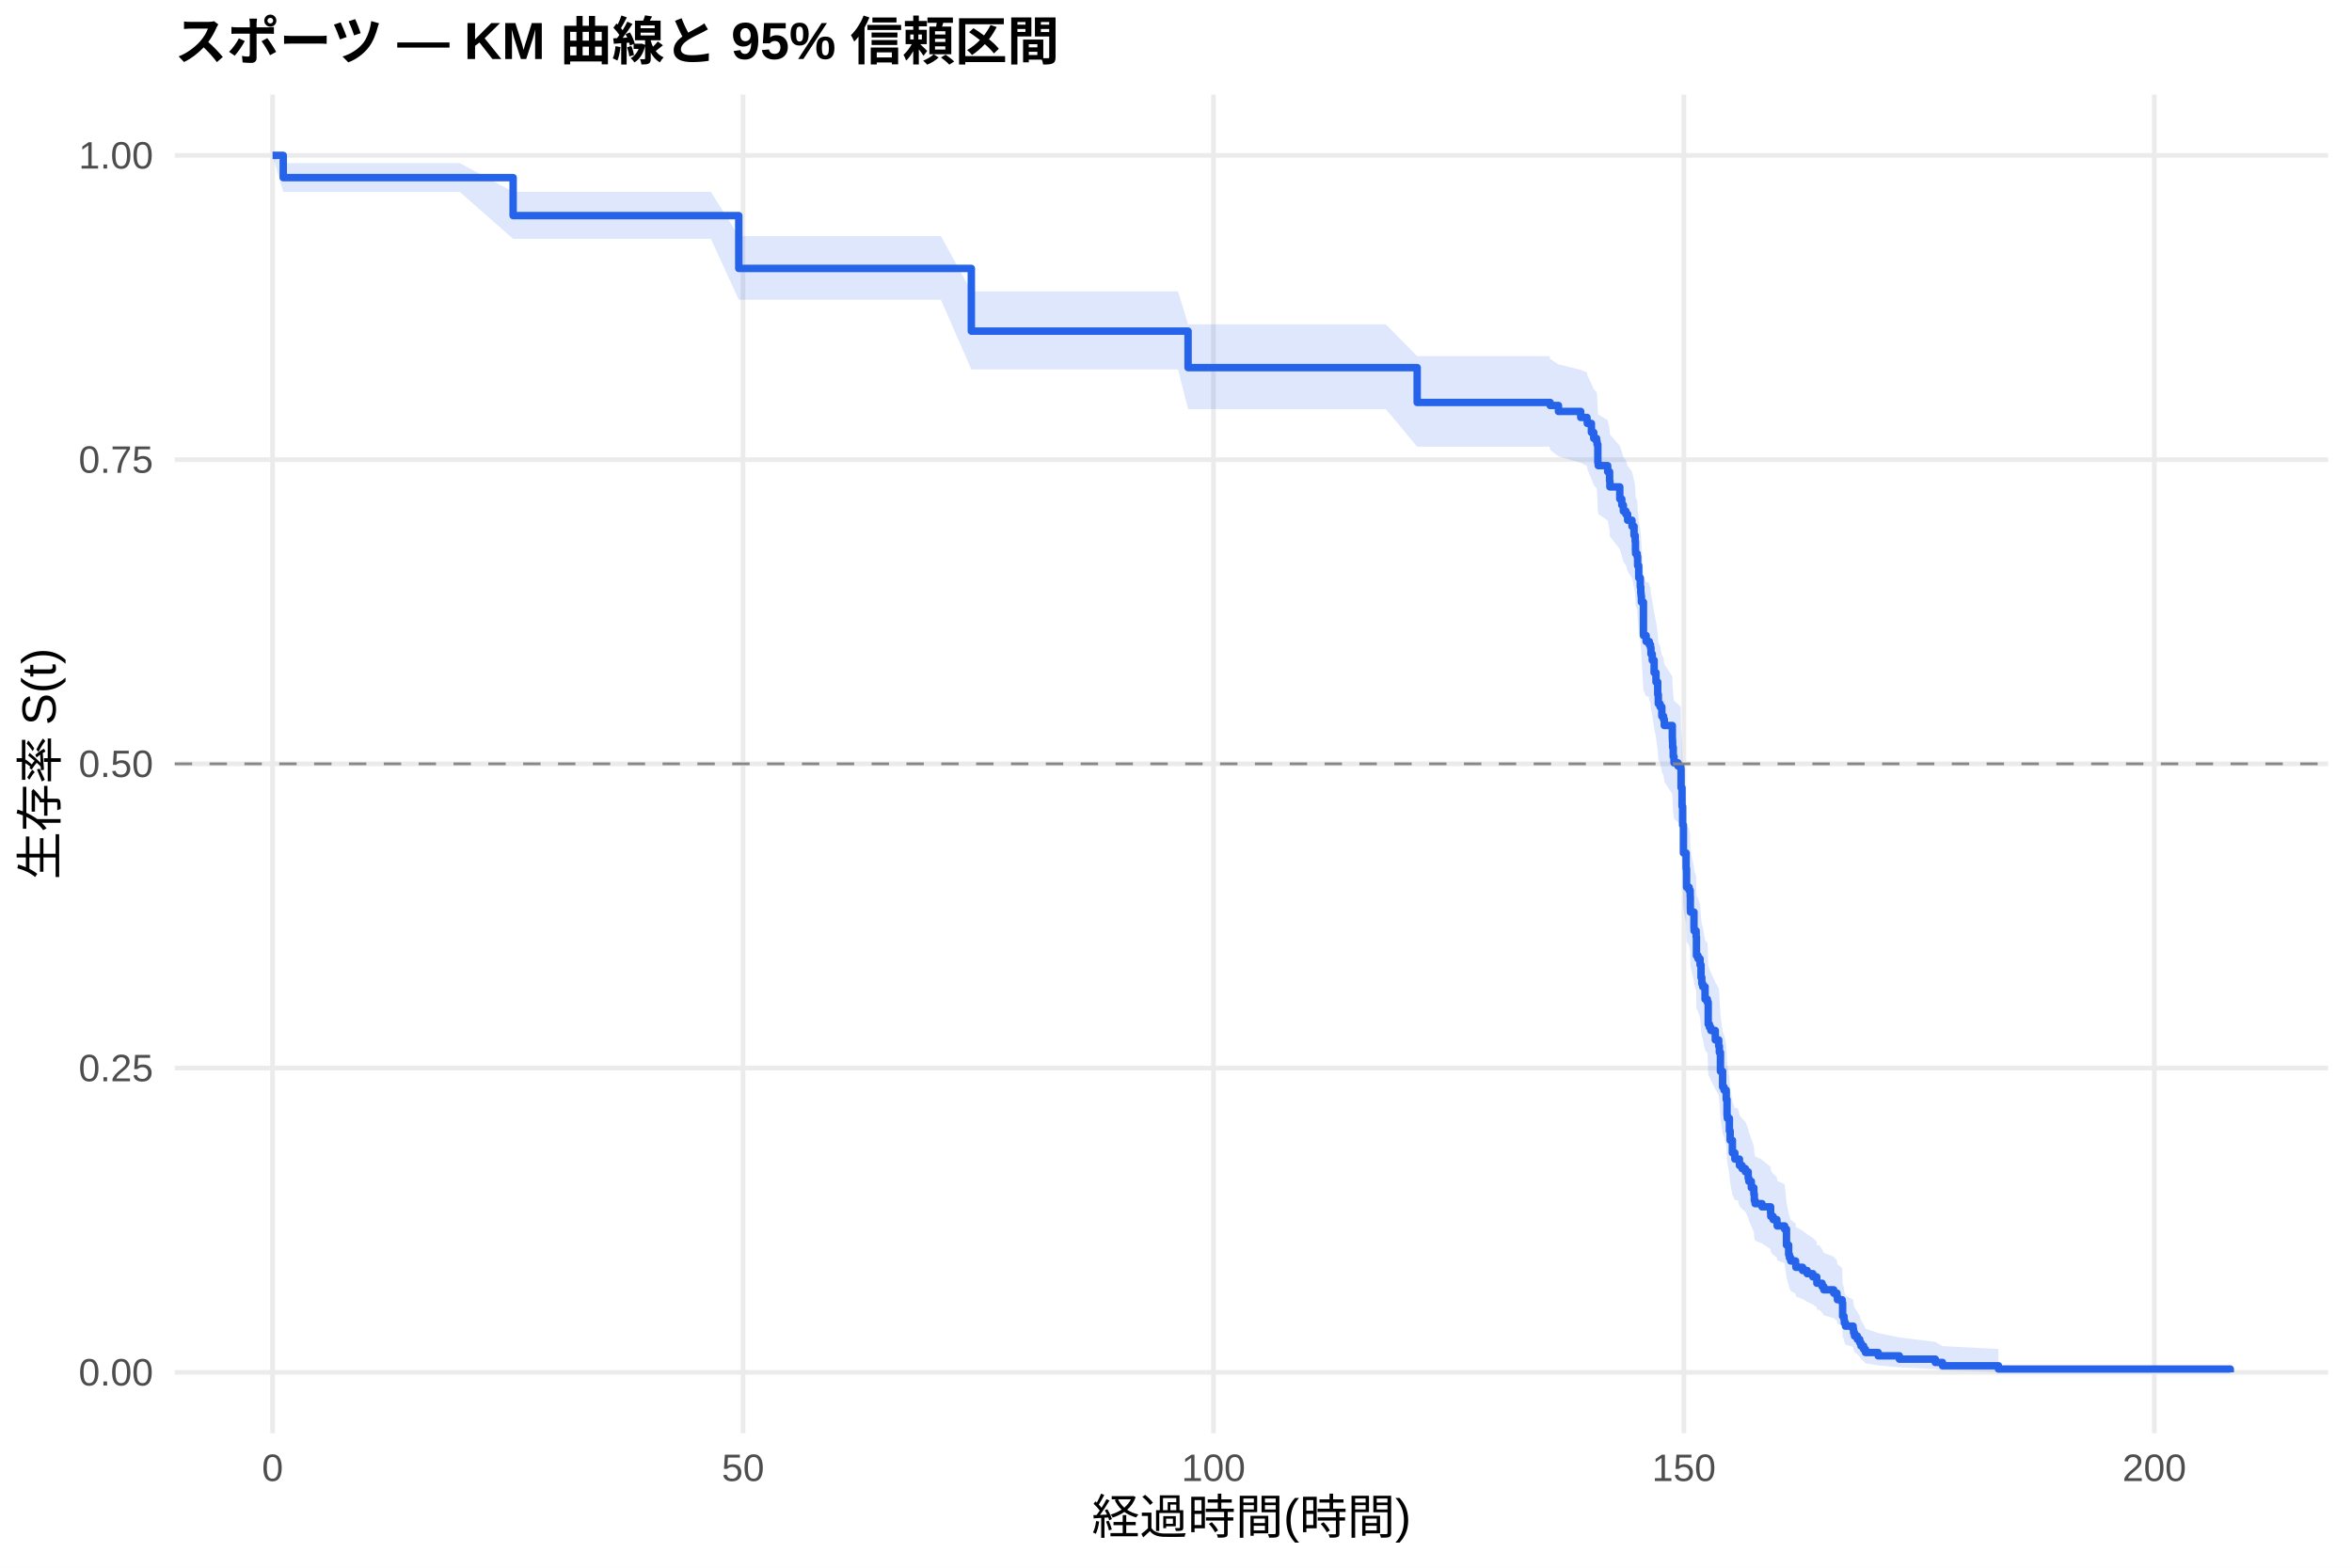
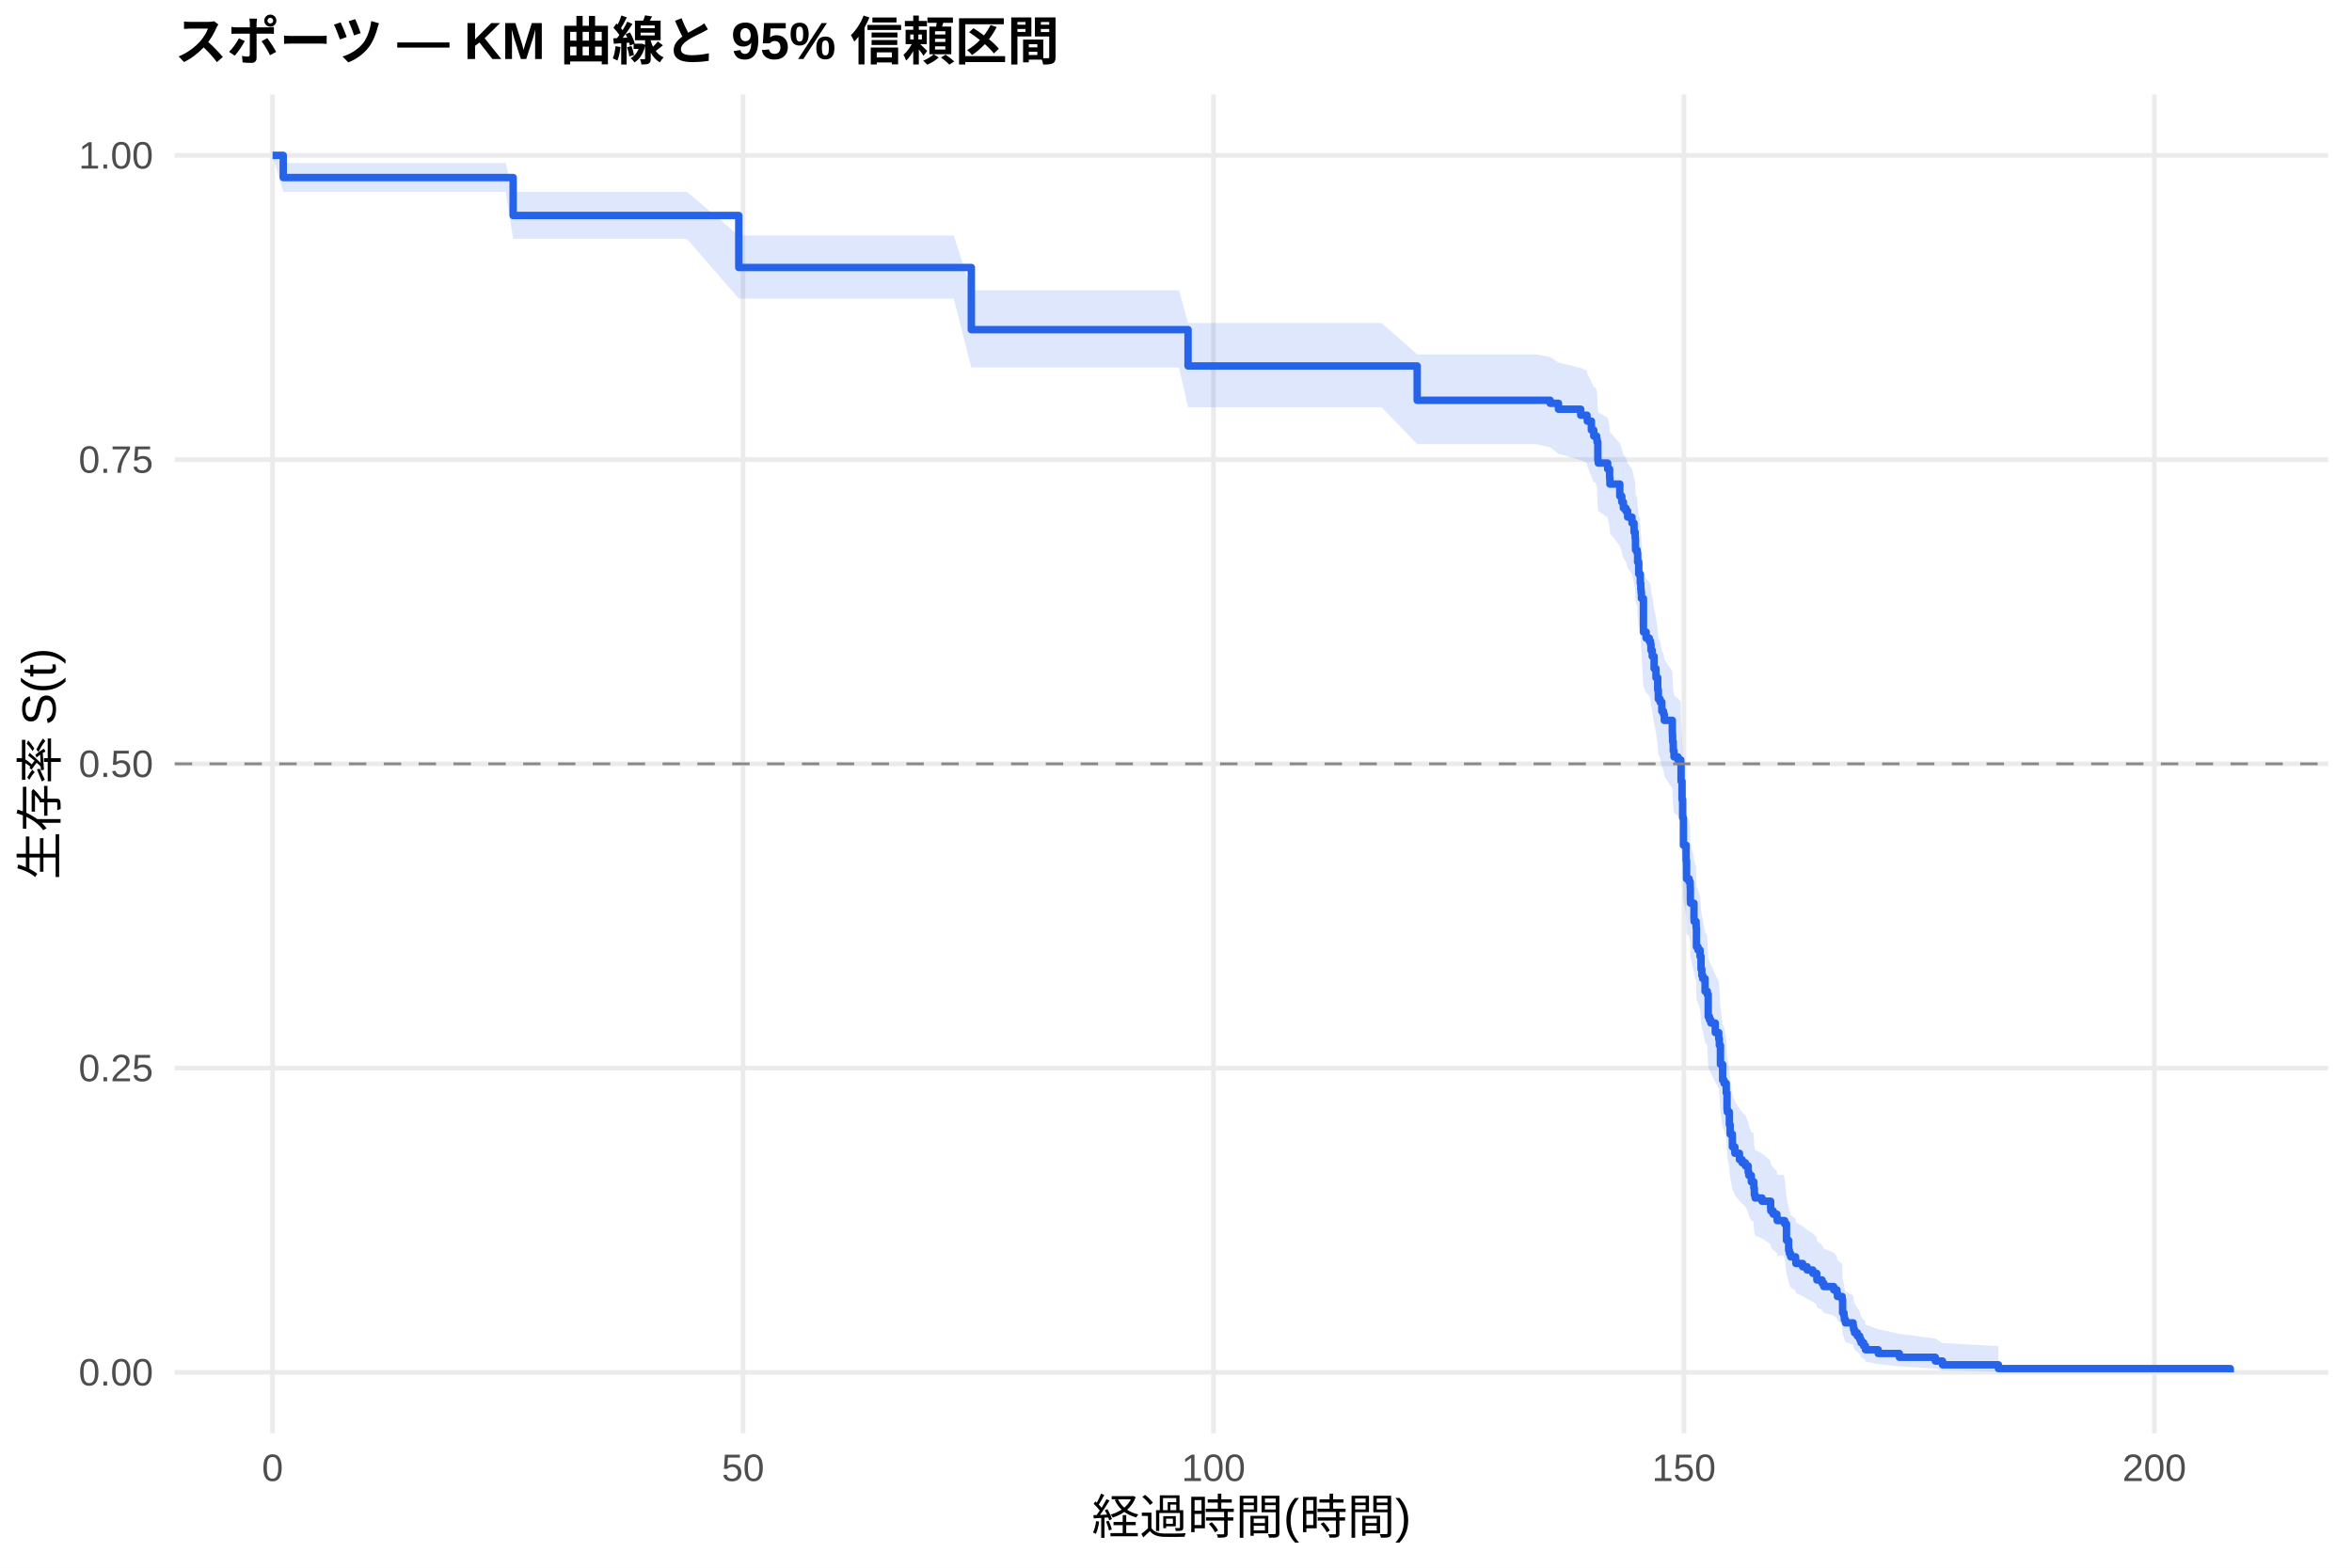
<svg xmlns="http://www.w3.org/2000/svg" width="540.00pt" height="360.00pt" viewBox="0 0 540.00 360.00">
  <g class="svglite">
    <defs>
      <style type="text/css">
    .svglite line, .svglite polyline, .svglite polygon, .svglite path, .svglite rect, .svglite circle {
      fill: none;
      stroke: #000000;
      stroke-linecap: round;
      stroke-linejoin: round;
      stroke-miterlimit: 10.00;
    }
    .svglite text {
      white-space: pre;
    }
    .svglite g.glyphgroup path {
      fill: inherit;
      stroke: none;
    }
  </style>
    </defs>
    <rect width="100%" height="100%" style="stroke: none; fill: #FFFFFF;" />
    <defs>
      <clipPath id="cpMC4wMHw1NDAuMDB8MC4wMHwzNjAuMDA=">
        <rect x="0.00" y="0.00" width="540.00" height="360.00" />
      </clipPath>
    </defs>
    <g clip-path="url(#cpMC4wMHw1NDAuMDB8MC4wMHwzNjAuMDA=)">
      <rect x="0" y="0.00" width="540.00" height="360.00" style="stroke-width: 1.07; stroke: none; fill: #FFFFFF;" />
    </g>
    <defs>
      <clipPath id="cpNDAuMTF8NTM0LjUyfDIxLjcxfDMyOS4xMg==">
        <rect x="40.11" y="21.71" width="494.41" height="307.41" />
      </clipPath>
    </defs>
    <g clip-path="url(#cpNDAuMTF8NTM0LjUyfDIxLjcxfDMyOS4xMg==)">
      <polyline points="40.11,315.14 534.52,315.14 " style="stroke-width: 1.07; stroke: #EBEBEB; stroke-linecap: butt;" />
      <polyline points="40.11,245.28 534.52,245.28 " style="stroke-width: 1.07; stroke: #EBEBEB; stroke-linecap: butt;" />
      <polyline points="40.11,175.41 534.52,175.41 " style="stroke-width: 1.07; stroke: #EBEBEB; stroke-linecap: butt;" />
      <polyline points="40.11,105.55 534.52,105.55 " style="stroke-width: 1.07; stroke: #EBEBEB; stroke-linecap: butt;" />
      <polyline points="40.11,35.68 534.52,35.68 " style="stroke-width: 1.07; stroke: #EBEBEB; stroke-linecap: butt;" />
      <polyline points="62.58,329.12 62.58,21.71 " style="stroke-width: 1.07; stroke: #EBEBEB; stroke-linecap: butt;" />
      <polyline points="170.59,329.12 170.59,21.71 " style="stroke-width: 1.07; stroke: #EBEBEB; stroke-linecap: butt;" />
      <polyline points="278.60,329.12 278.60,21.71 " style="stroke-width: 1.07; stroke: #EBEBEB; stroke-linecap: butt;" />
      <polyline points="386.61,329.12 386.61,21.71 " style="stroke-width: 1.07; stroke: #EBEBEB; stroke-linecap: butt;" />
      <polyline points="494.62,329.12 494.62,21.71 " style="stroke-width: 1.07; stroke: #EBEBEB; stroke-linecap: butt;" />
-       <polygon points="62.58,35.68 65.03,37.46 73.67,37.46 94.01,37.46 105.57,37.46 117.81,44.06 122.35,44.06 141.21,44.06 147.19,44.06 163.21,44.06 169.62,54.22 174.41,54.22 185.43,54.22 195.07,54.22 200.66,54.22 208.47,54.22 216.03,54.22 223.01,66.91 227.01,66.91 244.62,66.91 260.17,66.91 270.47,66.91 272.77,74.48 281.45,74.48 292.36,74.48 306.68,74.48 318.17,74.48 325.37,81.78 330.05,81.78 342.22,81.78 347.30,81.78 355.76,81.78 355.90,82.41 357.81,83.67 362.92,84.93 364.36,85.56 364.43,86.20 365.37,88.10 365.91,89.37 366.56,90.02 366.67,90.66 366.85,94.54 366.95,95.19 369.11,96.49 369.55,98.45 369.62,99.75 371.89,102.37 372.35,103.68 372.71,105.00 373.29,105.66 373.69,106.97 374.69,108.29 375.16,110.27 375.42,111.60 375.49,113.59 375.52,114.25 375.88,114.91 375.99,116.91 376.24,119.58 376.60,121.58 376.71,122.92 376.78,123.59 376.86,124.93 377.32,132.34 377.94,133.69 378.51,133.69 378.66,134.38 378.94,135.07 379.05,136.46 379.34,137.84 379.77,140.62 380.20,142.71 380.60,145.50 380.74,147.60 381.14,148.30 381.54,150.40 381.93,151.10 382.11,152.50 383.95,155.32 383.98,156.02 384.02,157.43 384.16,159.55 384.34,160.96 385.24,161.67 385.89,162.37 385.96,166.63 386.18,170.89 386.32,175.18 386.50,181.62 387.12,185.22 387.22,189.55 387.80,190.27 388.05,191.71 388.09,194.61 388.12,195.34 388.92,198.97 388.95,199.70 389.42,201.16 389.49,205.54 389.85,206.27 390.32,207.74 390.54,210.67 390.72,212.14 390.93,212.88 391.47,215.82 391.98,216.56 392.05,216.56 392.19,221.78 392.48,222.53 392.80,223.28 393.81,225.52 394.60,227.02 394.75,228.53 395.00,233.05 395.50,236.84 395.83,237.59 396.33,239.87 396.51,243.69 396.58,244.45 397.05,247.52 397.23,249.82 397.74,252.91 398.31,254.46 399.00,254.46 399.36,256.03 399.97,256.82 400.73,257.61 401.37,259.18 401.52,259.97 402.09,261.56 402.67,263.15 402.78,264.74 402.96,265.54 404.54,266.34 406.52,267.94 406.56,268.74 407.10,269.55 407.96,270.35 408.03,271.16 409.73,271.97 410.16,276.03 410.66,278.49 410.84,279.31 411.13,280.13 412.25,280.96 412.32,281.79 413.87,282.62 414.91,283.45 416.21,284.29 417.11,285.12 417.14,285.96 417.68,285.96 418.33,286.83 418.73,287.70 421.00,288.57 421.75,289.44 421.86,290.32 422.94,291.20 423.05,294.78 423.37,295.68 423.44,296.59 423.70,297.51 425.46,298.43 425.57,299.36 425.78,300.30 426.43,301.24 426.97,302.20 427.26,303.16 427.87,304.14 428.30,305.12 431.22,306.12 436.08,307.13 444.33,308.14 445.98,309.12 458.83,309.78 458.83,315.04 445.98,314.76 444.33,314.40 436.08,314.00 431.22,313.55 428.30,313.08 427.87,312.58 427.26,312.07 426.97,311.55 426.43,311.01 425.78,310.46 425.57,309.90 425.46,309.33 423.70,308.76 423.44,308.17 423.37,307.58 423.05,306.99 422.94,304.56 421.86,303.94 421.75,303.32 421.00,302.69 418.73,302.06 418.33,301.43 417.68,300.79 417.14,300.79 417.11,300.18 416.21,299.56 414.91,298.94 413.87,298.32 412.32,297.70 412.25,297.07 411.13,296.45 410.84,295.82 410.66,295.19 410.16,293.29 409.73,290.08 408.03,289.44 407.96,288.79 407.10,288.15 406.56,287.50 406.52,286.85 404.54,285.54 402.96,284.89 402.78,284.23 402.67,282.92 402.09,281.60 401.52,280.28 401.37,279.62 400.73,278.29 399.97,277.62 399.36,276.96 399.00,275.62 398.31,275.62 397.74,274.30 397.23,271.66 397.05,269.67 396.58,267.00 396.51,266.34 396.33,262.99 395.83,260.97 395.50,260.29 395.00,256.92 394.75,252.84 394.60,251.48 393.81,250.12 392.80,248.06 392.48,247.38 392.19,246.70 392.05,241.88 391.98,241.88 391.47,241.20 390.93,238.47 390.72,237.78 390.54,236.41 390.32,233.66 389.85,232.28 389.49,231.60 389.42,227.45 388.95,226.07 388.92,225.37 388.12,221.90 388.09,221.21 388.05,218.42 387.80,217.03 387.22,216.33 387.12,212.13 386.50,208.62 386.32,202.28 386.18,198.04 385.96,193.78 385.89,189.50 385.24,188.79 384.34,188.08 384.16,186.65 384.02,184.50 383.98,183.07 383.95,182.35 382.11,179.48 381.93,178.04 381.54,177.32 381.14,175.16 380.74,174.44 380.60,172.28 380.20,169.38 379.77,167.21 379.34,164.30 379.05,162.85 378.94,161.39 378.66,160.66 378.51,159.93 377.94,159.93 377.32,158.51 376.86,150.67 376.78,149.24 376.71,148.53 376.60,147.09 376.24,144.94 375.99,142.06 375.88,139.90 375.52,139.18 375.49,138.46 375.42,136.29 375.16,134.84 374.69,132.67 373.69,131.22 373.29,129.76 372.71,129.03 372.35,127.58 371.89,126.12 369.62,123.19 369.55,121.72 369.11,119.52 366.95,118.05 366.85,117.31 366.67,112.88 366.56,112.14 365.91,111.40 365.37,109.93 364.43,107.73 364.36,107.00 362.92,106.26 357.81,104.79 355.90,103.31 355.76,102.57 347.30,102.57 342.22,102.57 330.05,102.57 325.37,102.57 318.17,93.95 306.68,93.95 292.36,93.95 281.45,93.95 272.77,93.95 270.47,84.83 260.17,84.83 244.62,84.83 227.01,84.83 223.01,84.83 216.03,68.85 208.47,68.85 200.66,68.85 195.07,68.85 185.43,68.85 174.41,68.85 169.62,68.85 163.21,54.85 147.19,54.85 141.21,54.85 122.35,54.85 117.81,54.85 105.57,44.08 94.01,44.08 73.67,44.08 65.03,44.08 62.58,35.68 " style="stroke-width: 0.00; stroke: none; stroke-linecap: butt; fill: #2563EB; fill-opacity: 0.15;" />
-       <polyline points="62.58,35.68 65.03,37.46 73.67,37.46 94.01,37.46 105.57,37.46 117.81,44.06 122.35,44.06 141.21,44.06 147.19,44.06 163.21,44.06 169.62,54.22 174.41,54.22 185.43,54.22 195.07,54.22 200.66,54.22 208.47,54.22 216.03,54.22 223.01,66.91 227.01,66.91 244.62,66.91 260.17,66.91 270.47,66.91 272.77,74.48 281.45,74.48 292.36,74.48 306.68,74.48 318.17,74.48 325.37,81.78 330.05,81.78 342.22,81.78 347.30,81.78 355.76,81.78 355.90,82.41 357.81,83.67 362.92,84.93 364.36,85.56 364.43,86.20 365.37,88.10 365.91,89.37 366.56,90.02 366.67,90.66 366.85,94.54 366.95,95.19 369.11,96.49 369.55,98.45 369.62,99.75 371.89,102.37 372.35,103.68 372.71,105.00 373.29,105.66 373.69,106.97 374.69,108.29 375.16,110.27 375.42,111.60 375.49,113.59 375.52,114.25 375.88,114.91 375.99,116.91 376.24,119.58 376.60,121.58 376.71,122.92 376.78,123.59 376.86,124.93 377.32,132.34 377.94,133.69 378.51,133.69 378.66,134.38 378.94,135.07 379.05,136.46 379.34,137.84 379.77,140.62 380.20,142.71 380.60,145.50 380.74,147.60 381.14,148.30 381.54,150.40 381.93,151.10 382.11,152.50 383.95,155.32 383.98,156.02 384.02,157.43 384.16,159.55 384.34,160.96 385.24,161.67 385.89,162.37 385.96,166.63 386.18,170.89 386.32,175.18 386.50,181.62 387.12,185.22 387.22,189.55 387.80,190.27 388.05,191.71 388.09,194.61 388.12,195.34 388.92,198.97 388.95,199.70 389.42,201.16 389.49,205.54 389.85,206.27 390.32,207.74 390.54,210.67 390.72,212.14 390.93,212.88 391.47,215.82 391.98,216.56 392.05,216.56 392.19,221.78 392.48,222.53 392.80,223.28 393.81,225.52 394.60,227.02 394.75,228.53 395.00,233.05 395.50,236.84 395.83,237.59 396.33,239.87 396.51,243.69 396.58,244.45 397.05,247.52 397.23,249.82 397.74,252.91 398.31,254.46 399.00,254.46 399.36,256.03 399.97,256.82 400.73,257.61 401.37,259.18 401.52,259.97 402.09,261.56 402.67,263.15 402.78,264.74 402.96,265.54 404.54,266.34 406.52,267.94 406.56,268.74 407.10,269.55 407.96,270.35 408.03,271.16 409.73,271.97 410.16,276.03 410.66,278.49 410.84,279.31 411.13,280.13 412.25,280.96 412.32,281.79 413.87,282.62 414.91,283.45 416.21,284.29 417.11,285.12 417.14,285.96 417.68,285.96 418.33,286.83 418.73,287.70 421.00,288.57 421.75,289.44 421.86,290.32 422.94,291.20 423.05,294.78 423.37,295.68 423.44,296.59 423.70,297.51 425.46,298.43 425.57,299.36 425.78,300.30 426.43,301.24 426.97,302.20 427.26,303.16 427.87,304.14 428.30,305.12 431.22,306.12 436.08,307.13 444.33,308.14 445.98,309.12 458.83,309.78 " style="stroke-width: 1.07; stroke: none; stroke-linecap: butt;" />
-       <polyline points="458.83,315.04 445.98,314.76 444.33,314.40 436.08,314.00 431.22,313.55 428.30,313.08 427.87,312.58 427.26,312.07 426.97,311.55 426.43,311.01 425.78,310.46 425.57,309.90 425.46,309.33 423.70,308.76 423.44,308.17 423.37,307.58 423.05,306.99 422.94,304.56 421.86,303.94 421.75,303.32 421.00,302.69 418.73,302.06 418.33,301.43 417.68,300.79 417.14,300.79 417.11,300.18 416.21,299.56 414.91,298.94 413.87,298.32 412.32,297.70 412.25,297.07 411.13,296.45 410.84,295.82 410.66,295.19 410.16,293.29 409.73,290.08 408.03,289.44 407.96,288.79 407.10,288.15 406.56,287.50 406.52,286.85 404.54,285.54 402.96,284.89 402.78,284.23 402.67,282.92 402.09,281.60 401.52,280.28 401.37,279.62 400.73,278.29 399.97,277.62 399.36,276.96 399.00,275.62 398.31,275.62 397.74,274.30 397.23,271.66 397.05,269.67 396.58,267.00 396.51,266.34 396.33,262.99 395.83,260.97 395.50,260.29 395.00,256.92 394.75,252.84 394.60,251.48 393.81,250.12 392.80,248.06 392.48,247.38 392.19,246.70 392.05,241.88 391.98,241.88 391.47,241.20 390.93,238.47 390.72,237.78 390.54,236.41 390.32,233.66 389.85,232.28 389.49,231.60 389.42,227.45 388.95,226.07 388.92,225.37 388.12,221.90 388.09,221.21 388.05,218.42 387.80,217.03 387.22,216.33 387.12,212.13 386.50,208.62 386.32,202.28 386.18,198.04 385.96,193.78 385.89,189.50 385.24,188.79 384.34,188.08 384.16,186.65 384.02,184.50 383.98,183.07 383.95,182.35 382.11,179.48 381.93,178.04 381.54,177.32 381.14,175.16 380.74,174.44 380.60,172.28 380.20,169.38 379.77,167.21 379.34,164.30 379.05,162.85 378.94,161.39 378.66,160.66 378.51,159.93 377.94,159.93 377.32,158.51 376.86,150.67 376.78,149.24 376.71,148.53 376.60,147.09 376.24,144.94 375.99,142.06 375.88,139.90 375.52,139.18 375.49,138.46 375.42,136.29 375.16,134.84 374.69,132.67 373.69,131.22 373.29,129.76 372.71,129.03 372.35,127.58 371.89,126.12 369.62,123.19 369.55,121.72 369.11,119.52 366.95,118.05 366.85,117.31 366.67,112.88 366.56,112.14 365.91,111.40 365.37,109.93 364.43,107.73 364.36,107.00 362.92,106.26 357.81,104.79 355.90,103.31 355.76,102.57 347.30,102.57 342.22,102.57 330.05,102.57 325.37,102.57 318.17,93.95 306.68,93.95 292.36,93.95 281.45,93.95 272.77,93.95 270.47,84.83 260.17,84.83 244.62,84.83 227.01,84.83 223.01,84.83 216.03,68.85 208.47,68.85 200.66,68.85 195.07,68.85 185.43,68.85 174.41,68.85 169.62,68.85 163.21,54.85 147.19,54.85 141.21,54.85 122.35,54.85 117.81,54.85 105.57,44.08 94.01,44.08 73.67,44.08 65.03,44.08 62.58,35.68 " style="stroke-width: 1.07; stroke: none; stroke-linecap: butt;" />
-       <polyline points="62.58,35.68 65.03,35.68 65.03,40.79 73.67,40.79 73.67,40.79 94.01,40.79 94.01,40.79 105.57,40.79 105.57,40.79 117.81,40.79 117.81,49.51 122.35,49.51 122.35,49.51 141.21,49.51 141.21,49.51 147.19,49.51 147.19,49.51 163.21,49.51 163.21,49.51 169.62,49.51 169.62,61.64 174.41,61.64 174.41,61.64 185.43,61.64 185.43,61.64 195.07,61.64 195.07,61.64 200.66,61.64 200.66,61.64 208.47,61.64 208.47,61.64 216.03,61.64 216.03,61.64 223.01,61.64 223.01,76.04 227.01,76.04 227.01,76.04 244.62,76.04 244.62,76.04 260.17,76.04 260.17,76.04 270.47,76.04 270.47,76.04 272.77,76.04 272.77,84.42 281.45,84.42 281.45,84.42 292.36,84.42 292.36,84.42 306.68,84.42 306.68,84.42 318.17,84.42 318.17,84.42 325.37,84.42 325.37,92.42 330.05,92.42 330.05,92.42 342.22,92.42 342.22,92.42 347.30,92.42 347.30,92.42 355.76,92.42 355.76,92.42 355.90,92.42 355.90,93.11 357.81,93.11 357.81,94.48 362.92,94.48 362.92,95.86 364.36,95.86 364.36,96.54 364.43,96.54 364.43,97.23 365.37,97.23 365.37,99.29 365.91,99.29 365.91,100.67 366.56,100.67 366.56,101.36 366.67,101.36 366.67,102.06 366.85,102.06 366.85,106.24 366.95,106.24 366.95,106.93 369.11,106.93 369.11,108.33 369.55,108.33 369.55,110.42 369.62,110.42 369.62,111.81 371.89,111.81 371.89,114.59 372.35,114.59 372.35,115.99 372.71,115.99 372.71,117.38 373.29,117.38 373.29,118.08 373.69,118.08 373.69,119.47 374.69,119.47 374.69,120.86 375.16,120.86 375.16,122.95 375.42,122.95 375.42,124.34 375.49,124.34 375.49,126.43 375.52,126.43 375.52,127.13 375.88,127.13 375.88,127.82 375.99,127.82 375.99,129.91 376.24,129.91 376.24,132.70 376.60,132.70 376.60,134.79 376.71,134.79 376.71,136.18 376.78,136.18 376.78,136.88 376.86,136.88 376.86,138.27 377.32,138.27 377.32,145.93 377.94,145.93 377.94,147.32 378.51,147.32 378.51,147.32 378.66,147.32 378.66,148.04 378.94,148.04 378.94,148.75 379.05,148.75 379.05,150.18 379.34,150.18 379.34,151.61 379.77,151.61 379.77,154.46 380.20,154.46 380.20,156.61 380.60,156.61 380.60,159.46 380.74,159.46 380.74,161.61 381.14,161.61 381.14,162.32 381.54,162.32 381.54,164.46 381.93,164.46 381.93,165.18 382.11,165.18 382.11,166.60 383.95,166.60 383.95,169.46 383.98,169.46 383.98,170.17 384.02,170.17 384.02,171.60 384.16,171.60 384.16,173.75 384.34,173.75 384.34,175.17 385.24,175.17 385.24,175.89 385.89,175.89 385.89,176.60 385.96,176.60 385.96,180.89 386.18,180.89 386.18,185.17 386.32,185.17 386.32,189.46 386.50,189.46 386.50,195.88 387.12,195.88 387.12,199.45 387.22,199.45 387.22,203.74 387.80,203.74 387.80,204.45 388.05,204.45 388.05,205.88 388.09,205.88 388.09,208.74 388.12,208.74 388.12,209.45 388.92,209.45 388.92,213.02 388.95,213.02 388.95,213.74 389.42,213.74 389.42,215.16 389.49,215.16 389.49,219.45 389.85,219.45 389.85,220.16 390.32,220.16 390.32,221.59 390.54,221.59 390.54,224.45 390.72,224.45 390.72,225.88 390.93,225.88 390.93,226.59 391.47,226.59 391.47,229.45 391.98,229.45 391.98,230.16 392.05,230.16 392.05,230.16 392.19,230.16 392.19,235.20 392.48,235.20 392.48,235.92 392.80,235.92 392.80,236.64 393.81,236.64 393.81,238.80 394.60,238.80 394.60,240.24 394.75,240.24 394.75,241.68 395.00,241.68 395.00,246.01 395.50,246.01 395.50,249.61 395.83,249.61 395.83,250.33 396.33,250.33 396.33,252.49 396.51,252.49 396.51,256.09 396.58,256.09 396.58,256.81 397.05,256.81 397.05,259.69 397.23,259.69 397.23,261.85 397.74,261.85 397.74,264.73 398.31,264.73 398.31,266.17 399.00,266.17 399.00,266.17 399.36,266.17 399.36,267.63 399.97,267.63 399.97,268.36 400.73,268.36 400.73,269.09 401.37,269.09 401.37,270.56 401.52,270.56 401.52,271.29 402.09,271.29 402.09,272.75 402.67,272.75 402.67,274.21 402.78,274.21 402.78,275.67 402.96,275.67 402.96,276.40 404.54,276.40 404.54,277.13 406.52,277.13 406.52,278.60 406.56,278.60 406.56,279.33 407.10,279.33 407.10,280.06 407.96,280.06 407.96,280.79 408.03,280.79 408.03,281.52 409.73,281.52 409.73,282.25 410.16,282.25 410.16,285.91 410.66,285.91 410.66,288.10 410.84,288.10 410.84,288.83 411.13,288.83 411.13,289.56 412.25,289.56 412.25,290.29 412.32,290.29 412.32,291.02 413.87,291.02 413.87,291.75 414.91,291.75 414.91,292.48 416.21,292.48 416.21,293.21 417.11,293.21 417.11,293.95 417.14,293.95 417.14,294.68 417.68,294.68 417.68,294.68 418.33,294.68 418.33,295.43 418.73,295.43 418.73,296.19 421.00,296.19 421.00,296.95 421.75,296.95 421.75,297.71 421.86,297.71 421.86,298.47 422.94,298.47 422.94,299.22 423.05,299.22 423.05,302.26 423.37,302.26 423.37,303.01 423.44,303.01 423.44,303.77 423.70,303.77 423.70,304.53 425.46,304.53 425.46,305.29 425.57,305.29 425.57,306.05 425.78,306.05 425.78,306.80 426.43,306.80 426.43,307.56 426.97,307.56 426.97,308.32 427.26,308.32 427.26,309.08 427.87,309.08 427.87,309.84 428.30,309.84 428.30,310.59 431.22,310.59 431.22,311.35 436.08,311.35 436.08,312.11 444.33,312.11 444.33,312.87 445.98,312.87 445.98,313.63 458.83,313.63 458.83,314.38 512.05,314.38 512.05,315.14 " style="stroke-width: 1.71; stroke: #2563EB; stroke-linecap: butt;" />
+       <polygon points="62.58,35.68 65.03,37.46 73.10,37.46 84.18,37.46 104.53,37.46 116.08,37.46 117.81,44.05 132.86,44.05 151.73,44.05 157.70,44.05 169.62,54.07 173.72,54.07 184.92,54.07 195.94,54.07 205.59,54.07 211.17,54.07 218.98,54.07 223.01,66.65 226.54,66.65 237.52,66.65 255.13,66.65 270.68,66.65 272.77,74.17 280.98,74.17 291.96,74.17 302.87,74.17 317.20,74.17 325.37,81.37 328.68,81.37 340.56,81.37 352.73,81.37 355.90,81.99 357.81,83.24 362.92,84.50 364.36,85.13 364.43,85.76 365.37,87.65 365.91,88.92 366.27,88.92 366.56,89.56 366.67,90.20 366.85,94.04 366.95,94.68 369.11,95.97 369.55,97.90 369.62,99.19 371.89,101.78 372.35,103.08 372.71,104.38 373.29,105.03 373.69,106.34 374.69,107.64 375.16,109.60 375.42,110.91 375.49,112.88 375.52,113.54 375.88,114.19 375.99,116.17 376.24,118.81 376.42,118.81 376.60,120.82 376.71,122.16 376.78,122.83 376.86,124.18 377.32,131.60 377.94,132.96 378.66,133.63 378.94,134.31 379.05,135.67 379.34,137.03 379.77,139.76 380.20,141.81 380.60,144.54 380.74,146.60 381.14,147.28 381.54,149.34 381.93,150.03 382.11,151.41 383.95,154.16 383.98,154.85 384.02,156.23 384.16,158.31 384.34,159.69 385.24,160.39 385.89,161.08 385.96,165.25 386.18,169.43 386.32,173.62 386.50,179.93 387.12,183.45 387.22,187.69 387.80,188.40 388.05,189.81 388.09,192.65 388.12,193.36 388.92,196.92 388.95,197.63 389.02,197.63 389.42,199.11 389.49,203.56 389.85,204.30 390.32,205.79 390.54,208.77 390.72,210.26 390.93,211.01 391.47,214.00 391.98,214.75 392.19,220.02 392.48,220.77 392.80,221.53 393.81,223.79 394.60,225.31 394.75,226.82 395.00,231.39 395.50,235.21 395.83,235.97 396.33,238.27 396.51,242.12 396.58,242.89 397.05,245.99 397.23,248.31 397.74,251.43 398.31,252.99 399.36,254.56 399.97,255.34 400.73,256.13 401.37,257.70 401.52,258.49 402.09,260.07 402.56,260.07 402.67,261.67 402.78,263.28 402.96,264.09 404.54,264.89 406.52,266.51 406.56,267.32 407.10,268.14 407.96,268.95 408.03,269.77 409.51,269.77 409.73,270.60 410.16,274.78 410.66,277.30 410.84,278.15 411.13,279.00 412.25,279.85 412.32,280.70 413.87,281.56 414.91,282.42 416.21,283.28 417.11,284.14 417.14,285.00 418.33,285.87 418.73,286.74 421.00,287.61 421.75,288.49 421.86,289.37 422.94,290.25 423.05,293.82 423.37,294.73 423.44,295.64 423.70,296.55 425.46,297.47 425.57,298.40 425.78,299.33 426.43,300.27 426.97,301.22 427.26,302.18 427.87,303.14 428.20,303.14 428.30,304.18 431.22,305.23 436.08,306.30 444.33,307.38 445.98,308.42 458.83,309.12 458.83,315.02 445.98,314.70 444.33,314.27 436.08,313.79 431.22,313.25 428.30,312.68 428.20,312.08 427.87,312.08 427.26,311.56 426.97,311.02 426.43,310.47 425.78,309.91 425.57,309.35 425.46,308.78 423.70,308.19 423.44,307.61 423.37,307.02 423.05,306.42 422.94,303.98 421.86,303.36 421.75,302.74 421.00,302.11 418.73,301.48 418.33,300.85 417.14,300.21 417.11,299.57 416.21,298.93 414.91,298.28 413.87,297.64 412.32,296.99 412.25,296.34 411.13,295.68 410.84,295.03 410.66,294.37 410.16,292.39 409.73,289.04 409.51,288.37 408.03,288.37 407.96,287.71 407.10,287.05 406.56,286.39 406.52,285.73 404.54,284.40 402.96,283.73 402.78,283.07 402.67,281.73 402.56,280.39 402.09,280.39 401.52,279.06 401.37,278.40 400.73,277.07 399.97,276.41 399.36,275.74 398.31,274.41 397.74,273.07 397.23,270.38 397.05,268.36 396.58,265.66 396.51,264.98 396.33,261.57 395.83,259.52 395.50,258.84 395.00,255.41 394.75,251.27 394.60,249.88 393.81,248.50 392.80,246.41 392.48,245.72 392.19,245.02 391.98,240.13 391.47,239.43 390.93,236.63 390.72,235.92 390.54,234.52 390.32,231.70 389.85,230.28 389.49,229.57 389.42,225.32 389.02,223.90 388.95,223.90 388.92,223.22 388.12,219.81 388.09,219.13 388.05,216.40 387.80,215.03 387.22,214.35 387.12,210.23 386.50,206.79 386.32,200.57 386.18,196.41 385.96,192.24 385.89,188.05 385.24,187.35 384.34,186.65 384.16,185.25 384.02,183.15 383.98,181.74 383.95,181.04 382.11,178.23 381.93,176.82 381.54,176.12 381.14,174.00 380.74,173.29 380.60,171.17 380.20,168.34 379.77,166.21 379.34,163.36 379.05,161.94 378.94,160.51 378.66,159.80 377.94,159.08 377.32,157.66 376.86,149.77 376.78,148.33 376.71,147.61 376.60,146.16 376.42,144.00 376.24,144.00 375.99,141.15 375.88,139.01 375.52,138.29 375.49,137.58 375.42,135.43 375.16,134.00 374.69,131.84 373.69,130.41 373.29,128.97 372.71,128.25 372.35,126.80 371.89,125.36 369.62,122.46 369.55,121.01 369.11,118.83 366.95,117.37 366.85,116.64 366.67,112.26 366.56,111.52 366.27,110.79 365.91,110.79 365.37,109.33 364.43,107.14 364.36,106.40 362.92,105.67 357.81,104.20 355.90,102.73 352.73,102.00 340.56,102.00 328.68,102.00 325.37,102.00 317.20,93.51 302.87,93.51 291.96,93.51 280.98,93.51 272.77,93.51 270.68,84.42 255.13,84.42 237.52,84.42 226.54,84.42 223.01,84.42 218.98,68.58 211.17,68.58 205.59,68.58 195.94,68.58 184.92,68.58 173.72,68.58 169.62,68.58 157.70,54.83 151.73,54.83 132.86,54.83 117.81,54.83 116.08,44.05 104.53,44.05 84.18,44.05 73.10,44.05 65.03,44.05 62.58,35.68 " style="stroke-width: 0.00; stroke: none; stroke-linecap: butt; fill: #2563EB; fill-opacity: 0.15;" />
+       <polyline points="62.58,35.68 65.03,37.46 73.10,37.46 84.18,37.46 104.53,37.46 116.08,37.46 117.81,44.05 132.86,44.05 151.73,44.05 157.70,44.05 169.62,54.07 173.72,54.07 184.92,54.07 195.94,54.07 205.59,54.07 211.17,54.07 218.98,54.07 223.01,66.65 226.54,66.65 237.52,66.65 255.13,66.65 270.68,66.65 272.77,74.17 280.98,74.17 291.96,74.17 302.87,74.17 317.20,74.17 325.37,81.37 328.68,81.37 340.56,81.37 352.73,81.37 355.90,81.99 357.81,83.24 362.92,84.50 364.36,85.13 364.43,85.76 365.37,87.65 365.91,88.92 366.27,88.92 366.56,89.56 366.67,90.20 366.85,94.04 366.95,94.68 369.11,95.97 369.55,97.90 369.62,99.19 371.89,101.78 372.35,103.08 372.71,104.38 373.29,105.03 373.69,106.34 374.69,107.64 375.16,109.60 375.42,110.91 375.49,112.88 375.52,113.54 375.88,114.19 375.99,116.17 376.24,118.81 376.42,118.81 376.60,120.82 376.71,122.16 376.78,122.83 376.86,124.18 377.32,131.60 377.94,132.96 378.66,133.63 378.94,134.31 379.05,135.67 379.34,137.03 379.77,139.76 380.20,141.81 380.60,144.54 380.74,146.60 381.14,147.28 381.54,149.34 381.93,150.03 382.11,151.41 383.95,154.16 383.98,154.85 384.02,156.23 384.16,158.31 384.34,159.69 385.24,160.39 385.89,161.08 385.96,165.25 386.18,169.43 386.32,173.62 386.50,179.93 387.12,183.45 387.22,187.69 387.80,188.40 388.05,189.81 388.09,192.65 388.12,193.36 388.92,196.92 388.95,197.63 389.02,197.63 389.42,199.11 389.49,203.56 389.85,204.30 390.32,205.79 390.54,208.77 390.72,210.26 390.93,211.01 391.47,214.00 391.98,214.75 392.19,220.02 392.48,220.77 392.80,221.53 393.81,223.79 394.60,225.31 394.75,226.82 395.00,231.39 395.50,235.21 395.83,235.97 396.33,238.27 396.51,242.12 396.58,242.89 397.05,245.99 397.23,248.31 397.74,251.43 398.31,252.99 399.36,254.56 399.97,255.34 400.73,256.13 401.37,257.70 401.52,258.49 402.09,260.07 402.56,260.07 402.67,261.67 402.78,263.28 402.96,264.09 404.54,264.89 406.52,266.51 406.56,267.32 407.10,268.14 407.96,268.95 408.03,269.77 409.51,269.77 409.73,270.60 410.16,274.78 410.66,277.30 410.84,278.15 411.13,279.00 412.25,279.85 412.32,280.70 413.87,281.56 414.91,282.42 416.21,283.28 417.11,284.14 417.14,285.00 418.33,285.87 418.73,286.74 421.00,287.61 421.75,288.49 421.86,289.37 422.94,290.25 423.05,293.82 423.37,294.73 423.44,295.64 423.70,296.55 425.46,297.47 425.57,298.40 425.78,299.33 426.43,300.27 426.97,301.22 427.26,302.18 427.87,303.14 428.20,303.14 428.30,304.18 431.22,305.23 436.08,306.30 444.33,307.38 445.98,308.42 458.83,309.12 " style="stroke-width: 1.07; stroke: none; stroke-linecap: butt;" />
+       <polyline points="458.83,315.02 445.98,314.70 444.33,314.27 436.08,313.79 431.22,313.25 428.30,312.68 428.20,312.08 427.87,312.08 427.26,311.56 426.97,311.02 426.43,310.47 425.78,309.91 425.57,309.35 425.46,308.78 423.70,308.19 423.44,307.61 423.37,307.02 423.05,306.42 422.94,303.98 421.86,303.36 421.75,302.74 421.00,302.11 418.73,301.48 418.33,300.85 417.14,300.21 417.11,299.57 416.21,298.93 414.91,298.28 413.87,297.64 412.32,296.99 412.25,296.34 411.13,295.68 410.84,295.03 410.66,294.37 410.16,292.39 409.73,289.04 409.51,288.37 408.03,288.37 407.96,287.71 407.10,287.05 406.56,286.39 406.52,285.73 404.54,284.40 402.96,283.73 402.78,283.07 402.67,281.73 402.56,280.39 402.09,280.39 401.52,279.06 401.37,278.40 400.73,277.07 399.97,276.41 399.36,275.74 398.31,274.41 397.74,273.07 397.23,270.38 397.05,268.36 396.58,265.66 396.51,264.98 396.33,261.57 395.83,259.52 395.50,258.84 395.00,255.41 394.75,251.27 394.60,249.88 393.81,248.50 392.80,246.41 392.48,245.72 392.19,245.02 391.98,240.13 391.47,239.43 390.93,236.63 390.72,235.92 390.54,234.52 390.32,231.70 389.85,230.28 389.49,229.57 389.42,225.32 389.02,223.90 388.95,223.90 388.92,223.22 388.12,219.81 388.09,219.13 388.05,216.40 387.80,215.03 387.22,214.35 387.12,210.23 386.50,206.79 386.32,200.57 386.18,196.41 385.96,192.24 385.89,188.05 385.24,187.35 384.34,186.65 384.16,185.25 384.02,183.15 383.98,181.74 383.95,181.04 382.11,178.23 381.93,176.82 381.54,176.12 381.14,174.00 380.74,173.29 380.60,171.17 380.20,168.34 379.77,166.21 379.34,163.36 379.05,161.94 378.94,160.51 378.66,159.80 377.94,159.08 377.32,157.66 376.86,149.77 376.78,148.33 376.71,147.61 376.60,146.16 376.42,144.00 376.24,144.00 375.99,141.15 375.88,139.01 375.52,138.29 375.49,137.58 375.42,135.43 375.16,134.00 374.69,131.84 373.69,130.41 373.29,128.97 372.71,128.25 372.35,126.80 371.89,125.36 369.62,122.46 369.55,121.01 369.11,118.83 366.95,117.37 366.85,116.64 366.67,112.26 366.56,111.52 366.27,110.79 365.91,110.79 365.37,109.33 364.43,107.14 364.36,106.40 362.92,105.67 357.81,104.20 355.90,102.73 352.73,102.00 340.56,102.00 328.68,102.00 325.37,102.00 317.20,93.51 302.87,93.51 291.96,93.51 280.98,93.51 272.77,93.51 270.68,84.42 255.13,84.42 237.52,84.42 226.54,84.42 223.01,84.42 218.98,68.58 211.17,68.58 205.59,68.58 195.94,68.58 184.92,68.58 173.72,68.58 169.62,68.58 157.70,54.83 151.73,54.83 132.86,54.83 117.81,54.83 116.08,44.05 104.53,44.05 84.18,44.05 73.10,44.05 65.03,44.05 62.58,35.68 " style="stroke-width: 1.07; stroke: none; stroke-linecap: butt;" />
+       <polyline points="62.58,35.68 65.03,35.68 65.03,40.77 73.10,40.77 73.10,40.77 84.18,40.77 84.18,40.77 104.53,40.77 104.53,40.77 116.08,40.77 116.08,40.77 117.81,40.77 117.81,49.49 132.86,49.49 132.86,49.49 151.73,49.49 151.73,49.49 157.70,49.49 157.70,49.49 169.62,49.49 169.62,61.43 173.72,61.43 173.72,61.43 184.92,61.43 184.92,61.43 195.94,61.43 195.94,61.43 205.59,61.43 205.59,61.43 211.17,61.43 211.17,61.43 218.98,61.43 218.98,61.43 223.01,61.43 223.01,75.70 226.54,75.70 226.54,75.70 237.52,75.70 237.52,75.70 255.13,75.70 255.13,75.70 270.68,75.70 270.68,75.70 272.77,75.70 272.77,84.04 280.98,84.04 280.98,84.04 291.96,84.04 291.96,84.04 302.87,84.04 302.87,84.04 317.20,84.04 317.20,84.04 325.37,84.04 325.37,91.92 328.68,91.92 328.68,91.92 340.56,91.92 340.56,91.92 352.73,91.92 352.73,91.92 355.90,91.92 355.90,92.61 357.81,92.61 357.81,93.97 362.92,93.97 362.92,95.34 364.36,95.34 364.36,96.02 364.43,96.02 364.43,96.71 365.37,96.71 365.37,98.76 365.91,98.76 365.91,100.13 366.27,100.13 366.27,100.13 366.56,100.13 366.56,100.82 366.67,100.82 366.67,101.51 366.85,101.51 366.85,105.65 366.95,105.65 366.95,106.34 369.11,106.34 369.11,107.71 369.55,107.71 369.55,109.78 369.62,109.78 369.62,111.16 371.89,111.16 371.89,113.92 372.35,113.92 372.35,115.29 372.71,115.29 372.71,116.67 373.29,116.67 373.29,117.36 373.69,117.36 373.69,118.74 374.69,118.74 374.69,120.12 375.16,120.12 375.16,122.19 375.42,122.19 375.42,123.56 375.49,123.56 375.49,125.63 375.52,125.63 375.52,126.32 375.88,126.32 375.88,127.01 375.99,127.01 375.99,129.08 376.24,129.08 376.24,131.83 376.42,131.83 376.42,131.83 376.60,131.83 376.60,133.93 376.71,133.93 376.71,135.33 376.78,135.33 376.78,136.03 376.86,136.03 376.86,137.43 377.32,137.43 377.32,145.13 377.94,145.13 377.94,146.53 378.66,146.53 378.66,147.23 378.94,147.23 378.94,147.93 379.05,147.93 379.05,149.32 379.34,149.32 379.34,150.72 379.77,150.72 379.77,153.52 380.20,153.52 380.20,155.62 380.60,155.62 380.60,158.42 380.74,158.42 380.74,160.52 381.14,160.52 381.14,161.22 381.54,161.22 381.54,163.32 381.93,163.32 381.93,164.02 382.11,164.02 382.11,165.42 383.95,165.42 383.95,168.22 383.98,168.22 383.98,168.91 384.02,168.91 384.02,170.31 384.16,170.31 384.16,172.41 384.34,172.41 384.34,173.81 385.24,173.81 385.24,174.51 385.89,174.51 385.89,175.21 385.96,175.21 385.96,179.41 386.18,179.41 386.18,183.61 386.32,183.61 386.32,187.81 386.50,187.81 386.50,194.10 387.12,194.10 387.12,197.60 387.22,197.60 387.22,201.80 387.80,201.80 387.80,202.50 388.05,202.50 388.05,203.90 388.09,203.90 388.09,206.70 388.12,206.70 388.12,207.40 388.92,207.40 388.92,210.89 388.95,210.89 388.95,211.59 389.02,211.59 389.02,211.59 389.42,211.59 389.42,213.05 389.49,213.05 389.49,217.43 389.85,217.43 389.85,218.16 390.32,218.16 390.32,219.62 390.54,219.62 390.54,222.53 390.72,222.53 390.72,223.99 390.93,223.99 390.93,224.72 391.47,224.72 391.47,227.64 391.98,227.64 391.98,228.37 392.19,228.37 392.19,233.47 392.48,233.47 392.48,234.20 392.80,234.20 392.80,234.93 393.81,234.93 393.81,237.12 394.60,237.12 394.60,238.57 394.75,238.57 394.75,240.03 395.00,240.03 395.00,244.41 395.50,244.41 395.50,248.05 395.83,248.05 395.83,248.78 396.33,248.78 396.33,250.97 396.51,250.97 396.51,254.62 396.58,254.62 396.58,255.35 397.05,255.35 397.05,258.26 397.23,258.26 397.23,260.45 397.74,260.45 397.74,263.37 398.31,263.37 398.31,264.83 399.36,264.83 399.36,266.29 399.97,266.29 399.97,267.01 400.73,267.01 400.73,267.74 401.37,267.74 401.37,269.20 401.52,269.20 401.52,269.93 402.09,269.93 402.09,271.39 402.56,271.39 402.56,271.39 402.67,271.39 402.67,272.87 402.78,272.87 402.78,274.36 402.96,274.36 402.96,275.10 404.54,275.10 404.54,275.84 406.52,275.84 406.52,277.32 406.56,277.32 406.56,278.06 407.10,278.06 407.10,278.81 407.96,278.81 407.96,279.55 408.03,279.55 408.03,280.29 409.51,280.29 409.51,280.29 409.73,280.29 409.73,281.05 410.16,281.05 410.16,284.83 410.66,284.83 410.66,287.11 410.84,287.11 410.84,287.87 411.13,287.87 411.13,288.62 412.25,288.62 412.25,289.38 412.32,289.38 412.32,290.14 413.87,290.14 413.87,290.90 414.91,290.90 414.91,291.65 416.21,291.65 416.21,292.41 417.11,292.41 417.11,293.17 417.14,293.17 417.14,293.93 418.33,293.93 418.33,294.68 418.73,294.68 418.73,295.44 421.00,295.44 421.00,296.20 421.75,296.20 421.75,296.96 421.86,296.96 421.86,297.72 422.94,297.72 422.94,298.47 423.05,298.47 423.05,301.50 423.37,301.50 423.37,302.26 423.44,302.26 423.44,303.02 423.70,303.02 423.70,303.78 425.46,303.78 425.46,304.53 425.57,304.53 425.57,305.29 425.78,305.29 425.78,306.05 426.43,306.05 426.43,306.81 426.97,306.81 426.97,307.57 427.26,307.57 427.26,308.32 427.87,308.32 427.87,309.08 428.20,309.08 428.20,309.08 428.30,309.08 428.30,309.95 431.22,309.95 431.22,310.81 436.08,310.81 436.08,311.68 444.33,311.68 444.33,312.54 445.98,312.54 445.98,313.41 458.83,313.41 458.83,314.28 512.05,314.28 512.05,315.14 " style="stroke-width: 1.71; stroke: #2563EB; stroke-linecap: butt;" />
      <line x1="40.11" y1="175.41" x2="534.52" y2="175.41" style="stroke-width: 0.64; stroke: #888888; stroke-dasharray: 4.00,4.00; stroke-linecap: butt;" />
    </g>
    <g clip-path="url(#cpMC4wMHw1NDAuMDB8MC4wMHwzNjAuMDA=)">
      <text x="35.18" y="318.17" text-anchor="end" style="font-size: 8.80px;fill: #4D4D4D; font-family: &quot;Liberation Sans&quot;;" textLength="17.11px" lengthAdjust="spacingAndGlyphs">0.00</text>
      <text x="35.18" y="248.30" text-anchor="end" style="font-size: 8.80px;fill: #4D4D4D; font-family: &quot;Liberation Sans&quot;;" textLength="17.11px" lengthAdjust="spacingAndGlyphs">0.25</text>
      <text x="35.18" y="178.44" text-anchor="end" style="font-size: 8.80px;fill: #4D4D4D; font-family: &quot;Liberation Sans&quot;;" textLength="17.11px" lengthAdjust="spacingAndGlyphs">0.50</text>
      <text x="35.18" y="108.57" text-anchor="end" style="font-size: 8.80px;fill: #4D4D4D; font-family: &quot;Liberation Sans&quot;;" textLength="17.11px" lengthAdjust="spacingAndGlyphs">0.75</text>
      <text x="35.18" y="38.71" text-anchor="end" style="font-size: 8.80px;fill: #4D4D4D; font-family: &quot;Liberation Sans&quot;;" textLength="17.11px" lengthAdjust="spacingAndGlyphs">1.00</text>
      <text x="62.58" y="340.10" text-anchor="middle" style="font-size: 8.80px;fill: #4D4D4D; font-family: &quot;Liberation Sans&quot;;" textLength="4.89px" lengthAdjust="spacingAndGlyphs">0</text>
      <text x="170.59" y="340.10" text-anchor="middle" style="font-size: 8.80px;fill: #4D4D4D; font-family: &quot;Liberation Sans&quot;;" textLength="9.78px" lengthAdjust="spacingAndGlyphs">50</text>
      <text x="278.60" y="340.10" text-anchor="middle" style="font-size: 8.80px;fill: #4D4D4D; font-family: &quot;Liberation Sans&quot;;" textLength="14.67px" lengthAdjust="spacingAndGlyphs">100</text>
      <text x="386.61" y="340.10" text-anchor="middle" style="font-size: 8.80px;fill: #4D4D4D; font-family: &quot;Liberation Sans&quot;;" textLength="14.67px" lengthAdjust="spacingAndGlyphs">150</text>
      <text x="494.62" y="340.10" text-anchor="middle" style="font-size: 8.80px;fill: #4D4D4D; font-family: &quot;Liberation Sans&quot;;" textLength="14.67px" lengthAdjust="spacingAndGlyphs">200</text>
      <text x="287.32" y="352.24" text-anchor="middle" style="font-size: 11.00px; font-family: &quot;Liberation Sans&quot;;" textLength="73.31px" lengthAdjust="spacingAndGlyphs">経過時間(時間)</text>
      <text transform="translate(13.05,175.41) rotate(-90)" text-anchor="middle" style="font-size: 11.00px; font-family: &quot;Liberation Sans&quot;;" textLength="53.78px" lengthAdjust="spacingAndGlyphs">生存率 S(t)</text>
      <text x="40.11" y="13.74" style="font-size: 12.00px; font-weight: bold; font-family: &quot;Liberation Sans&quot;;" textLength="203.33px" lengthAdjust="spacingAndGlyphs">スポーツ — KM 曲線と 95% 信頼区間</text>
    </g>
  </g>
</svg>
